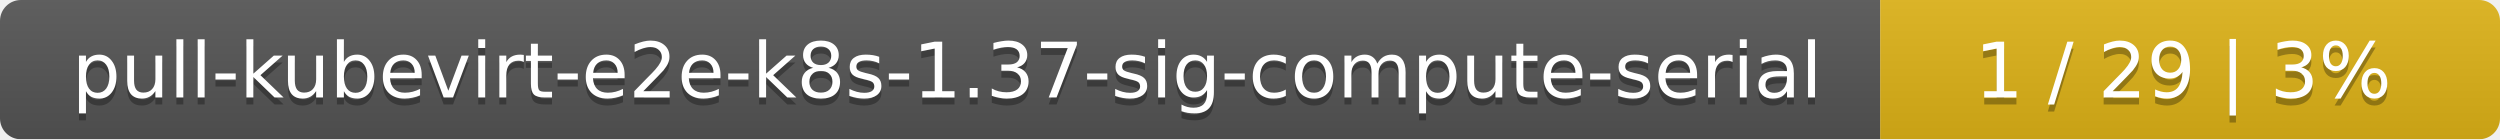
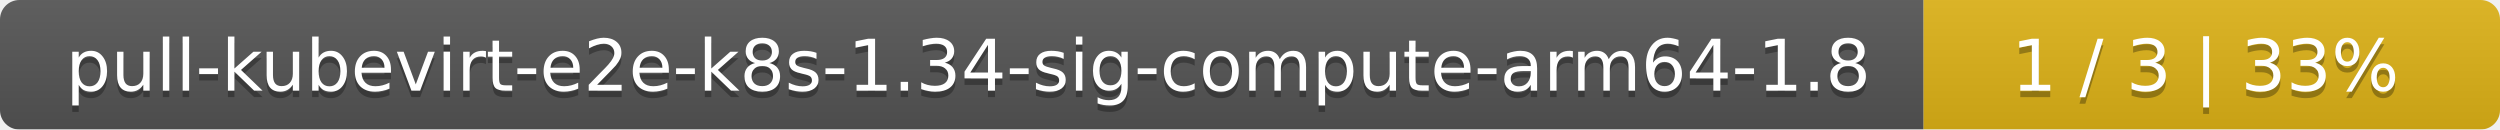
- <svg xmlns="http://www.w3.org/2000/svg" width="359" height="20">
+ <svg xmlns="http://www.w3.org/2000/svg" width="386" height="20">
  <linearGradient id="smooth" x2="0" y2="100%">
    <stop offset="0" stop-color="#bbb" stop-opacity=".1" />
    <stop offset="1" stop-opacity=".1" />
  </linearGradient>
  <mask id="round">
-     <rect width="359" height="20" rx="3" fill="#fff" />
+     <rect width="386" height="20" rx="3" fill="#fff" />
  </mask>
  <g mask="url(#round)">
-     <rect width="270" height="20" fill="#555" />
-     <rect x="270" width="89" height="20" fill="#dfb317" />
-     <rect width="359" height="20" fill="url(#smooth)" />
+     <rect width="297" height="20" fill="#555" />
+     <rect x="297" width="89" height="20" fill="#dfb317" />
+     <rect width="386" height="20" fill="url(#smooth)" />
  </g>
  <g fill="#fff" text-anchor="middle" font-family="DejaVu Sans,Verdana,Geneva,sans-serif" font-size="11">
-     <text x="136" y="15" fill="#010101" fill-opacity=".3">pull-kubevirt-e2e-k8s-1.37-sig-compute-serial</text>
-     <text x="136" y="14">pull-kubevirt-e2e-k8s-1.37-sig-compute-serial</text>
-     <text x="313.5" y="15" fill="#010101" fill-opacity=".3">1 / 29    |    3%</text>
-     <text x="313.5" y="14">1 / 29    |    3%</text>
+     <text x="149.5" y="15" fill="#010101" fill-opacity=".3">pull-kubevirt-e2e-k8s-1.34-sig-compute-arm64-1.8</text>
+     <text x="149.5" y="14">pull-kubevirt-e2e-k8s-1.34-sig-compute-arm64-1.8</text>
+     <text x="340.5" y="15" fill="#010101" fill-opacity=".3">1 / 3    |    33%</text>
+     <text x="340.5" y="14">1 / 3    |    33%</text>
  </g>
</svg>
